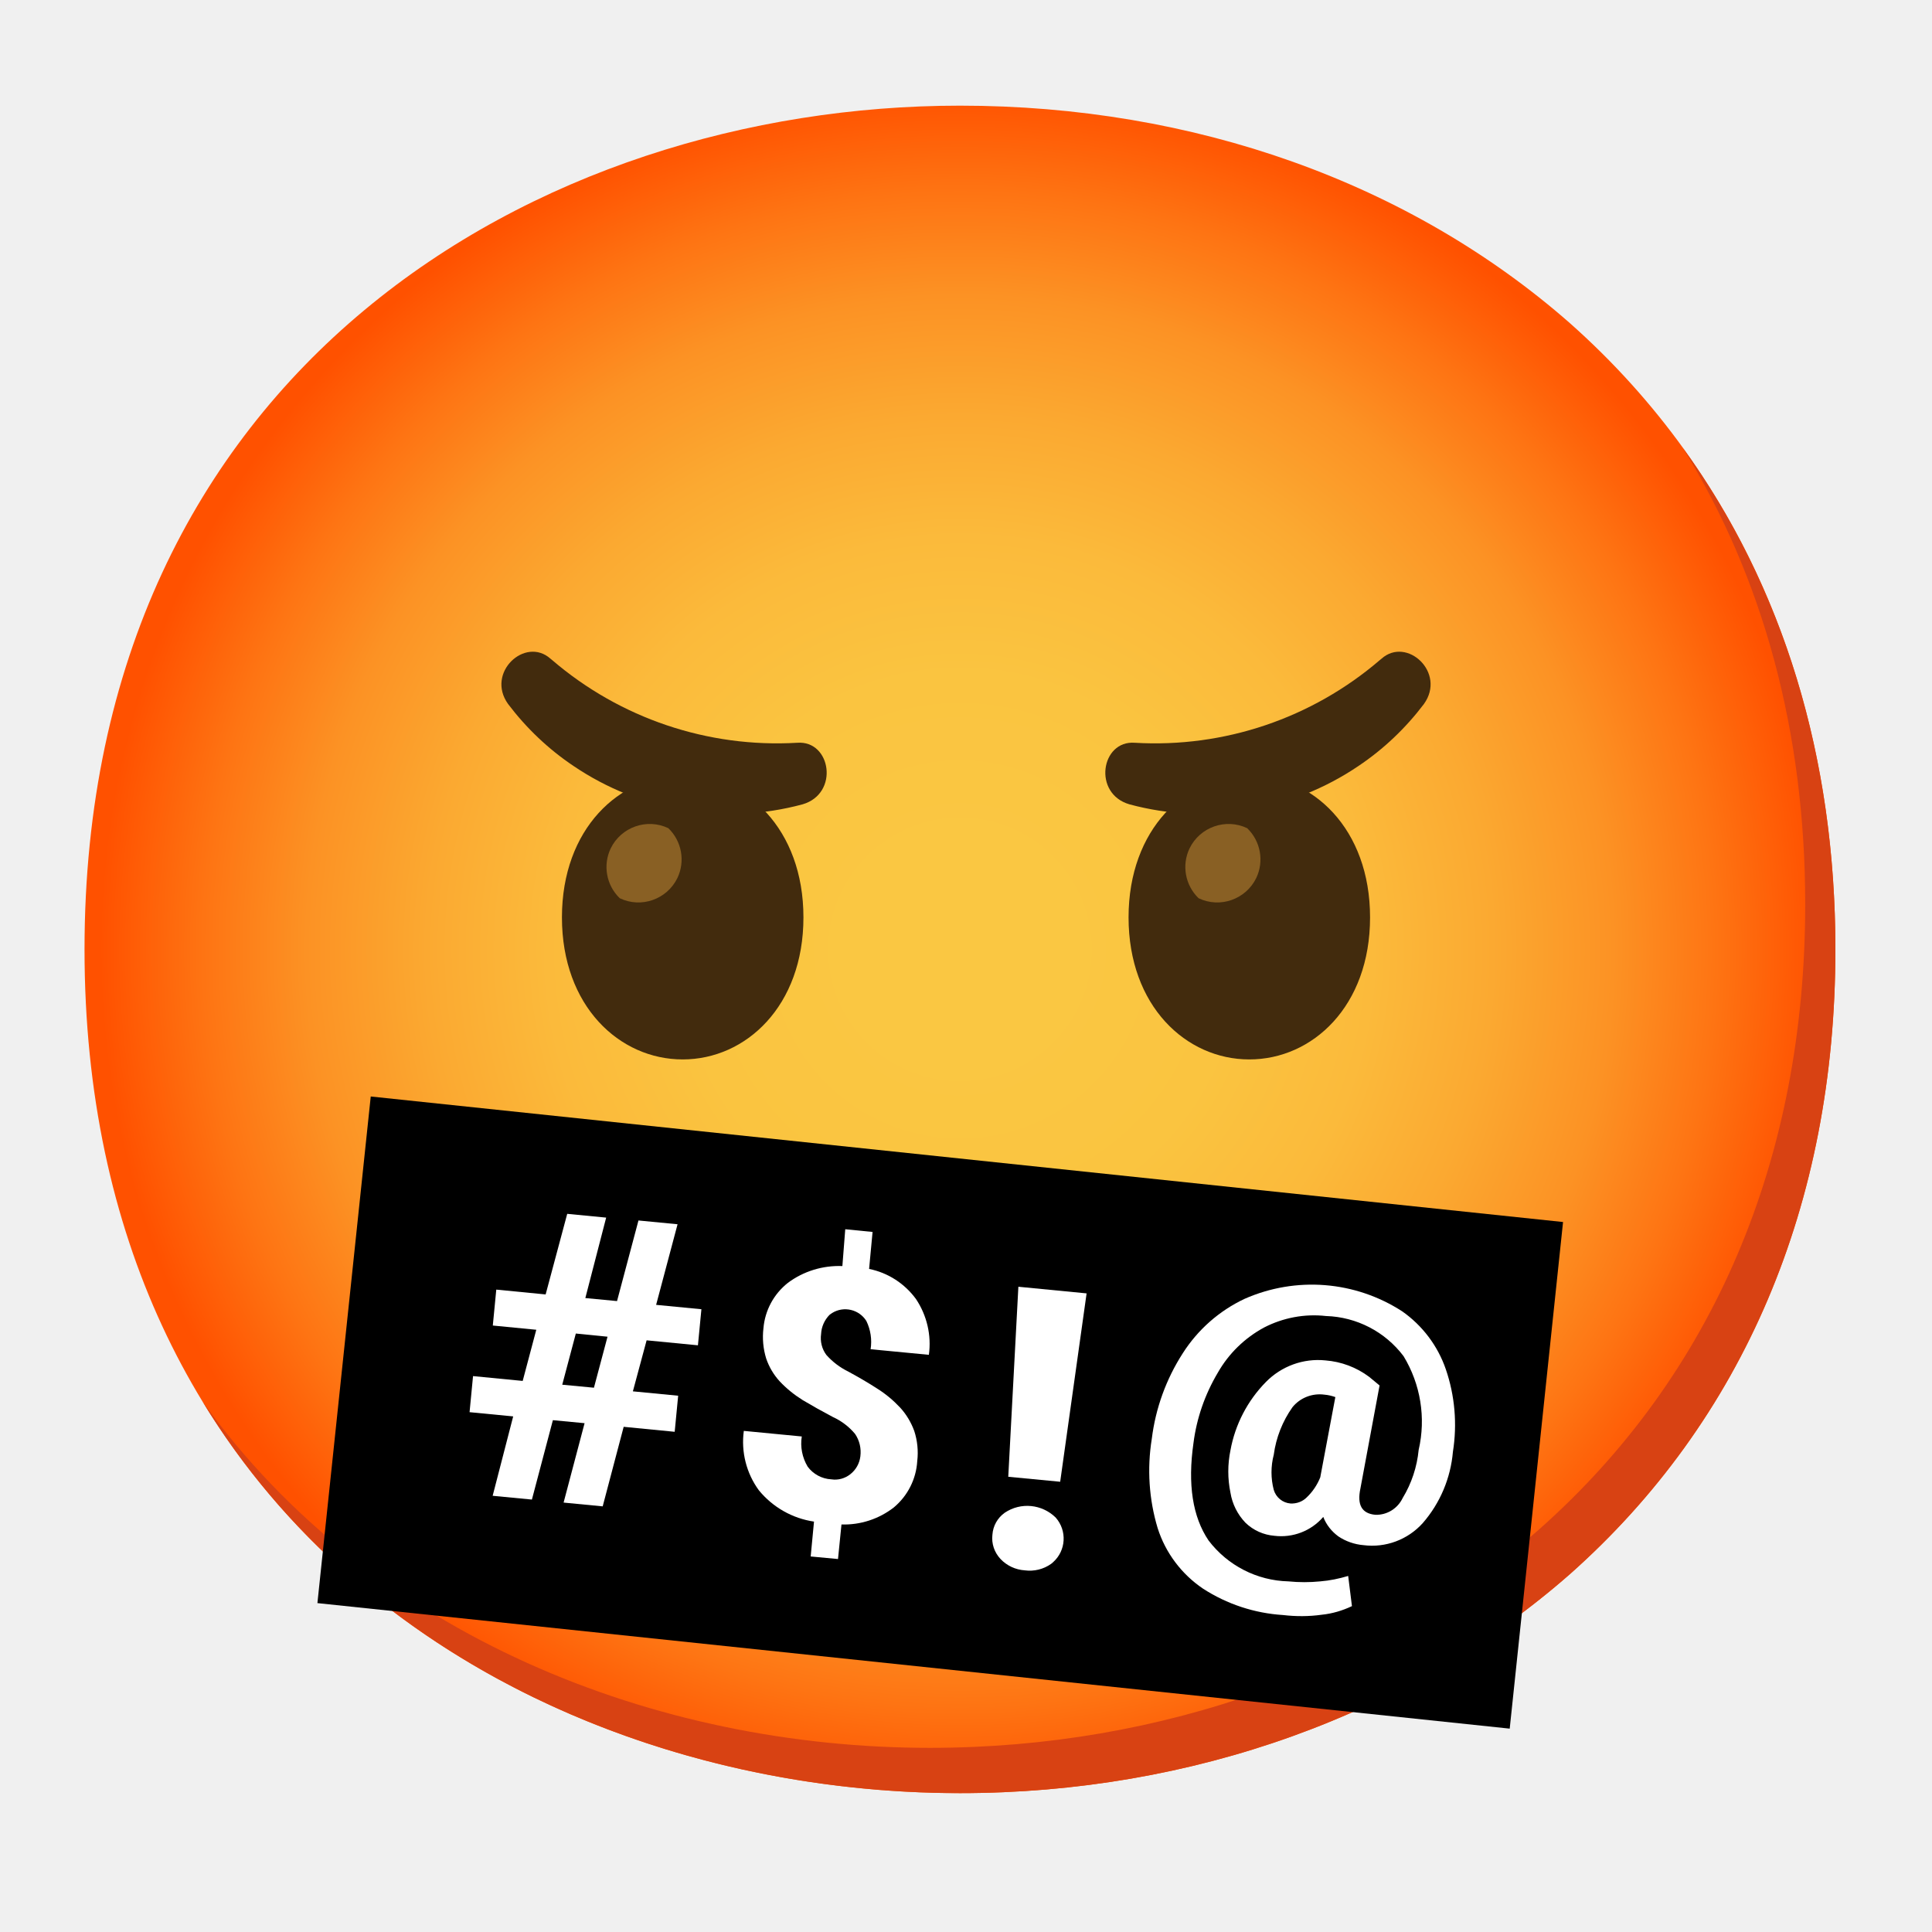
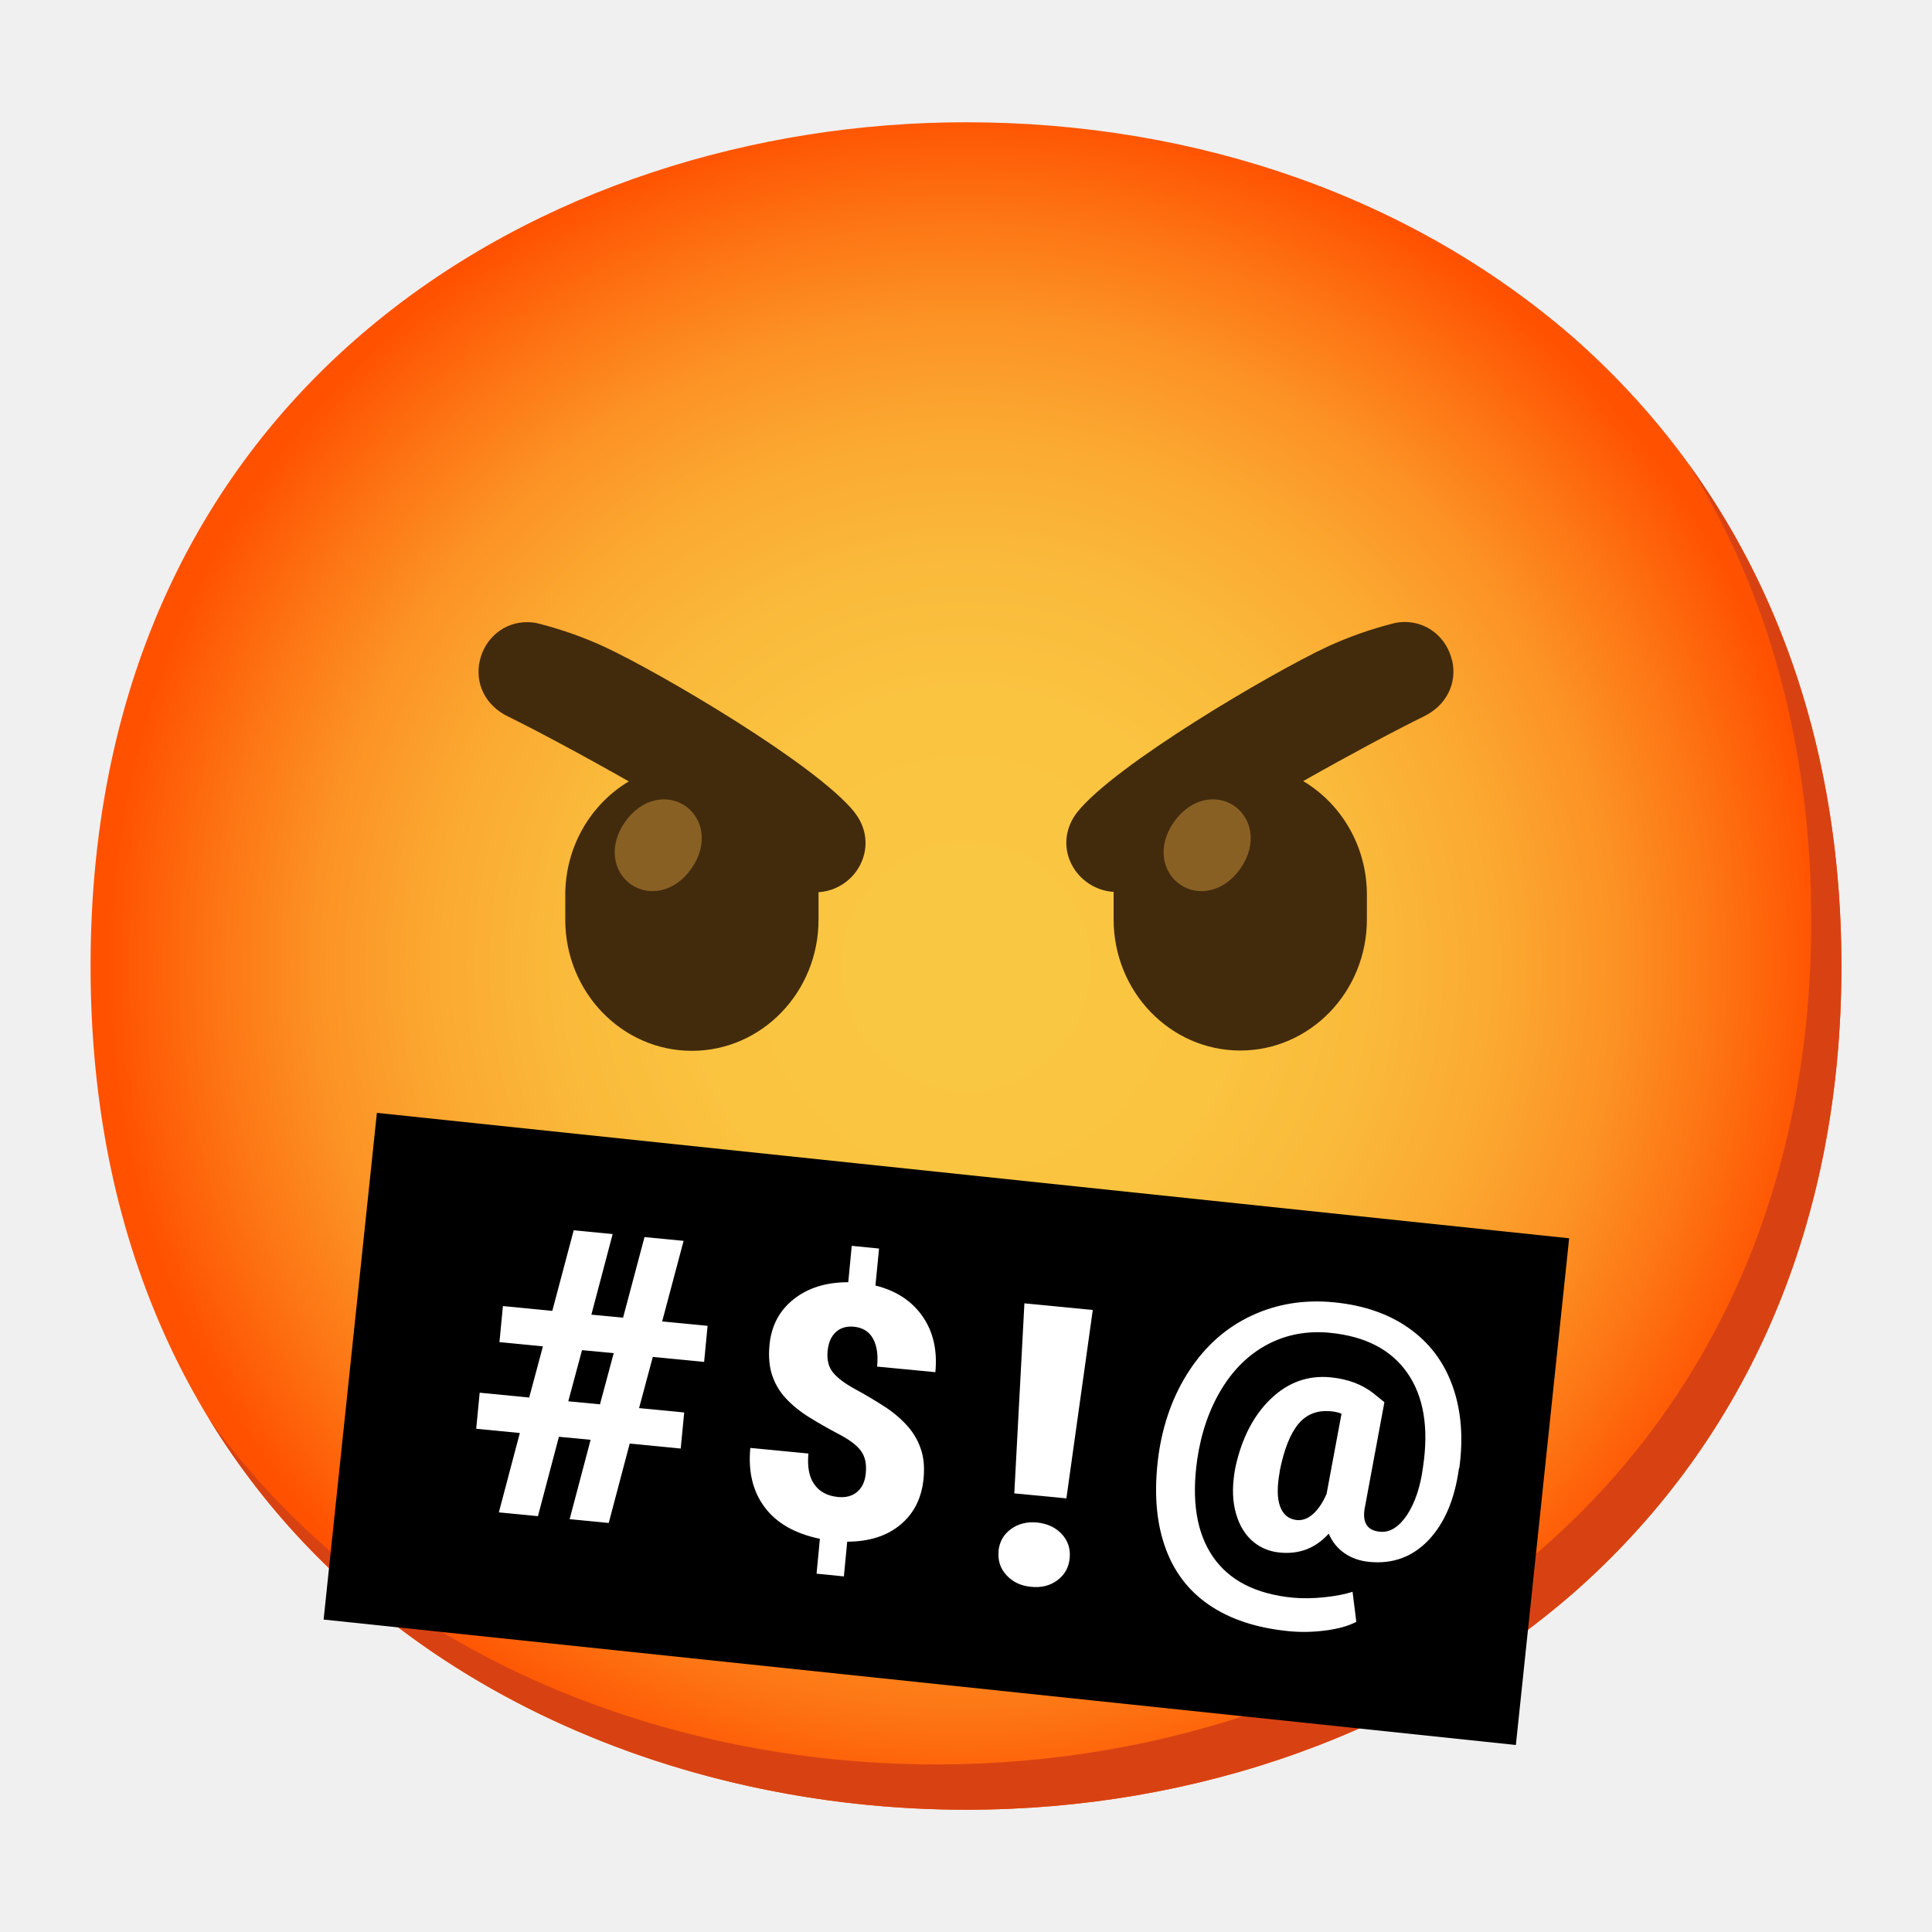
- <svg xmlns="http://www.w3.org/2000/svg" enable-background="new 0 0 128 128" viewBox="0 0 128 128">
-   <radialGradient id="a" cx="63.6" cy="62.9" gradientUnits="userSpaceOnUse" r="56.96">
+ <svg xmlns="http://www.w3.org/2000/svg" viewBox="0 0 128 128">
+   <radialGradient id="a" cx="64" cy="-2344" gradientTransform="matrix(1 0 0 -1 0 -2280)" gradientUnits="userSpaceOnUse" r="56.96">
    <stop offset=".12" stop-color="#fac742" />
-     <stop offset=".32" stop-color="#fac440" />
-     <stop offset=".48" stop-color="#fbba3b" />
+     <stop offset=".32" stop-color="#fac340" />
+     <stop offset=".48" stop-color="#fab93a" />
    <stop offset=".62" stop-color="#fba931" />
-     <stop offset=".76" stop-color="#fc9224" />
-     <stop offset=".88" stop-color="#fe7413" />
+     <stop offset=".76" stop-color="#fc9124" />
+     <stop offset=".88" stop-color="#fd7313" />
    <stop offset="1" stop-color="#ff5100" />
  </radialGradient>
-   <path d="m63.6 118.8c-27.9 0-58-17.5-58-55.9s30.1-55.9 58-55.9c15.5 0 29.8 5.1 40.4 14.4 11.5 10.2 17.6 24.6 17.6 41.5s-6.1 31.2-17.6 41.4c-10.6 9.3-25 14.5-40.4 14.5z" fill="url(#a)" />
-   <path d="m111.49 29.67c5.33 8.6 8.11 18.84 8.11 30.23 0 16.9-6.1 31.2-17.6 41.4-10.6 9.3-25 14.5-40.4 14.5-18.06 0-37-7.35-48.18-22.94 10.76 17.66 31 25.94 50.18 25.94 15.4 0 29.8-5.2 40.4-14.5 11.5-10.2 17.6-24.5 17.6-41.4 0-12.74-3.47-24.06-10.11-33.23z" fill="#d84213" />
-   <path d="m45.42 53.87h33.75v79.43h-33.75z" transform="matrix(.1047 -.9945 .9945 .1047 -37.3 145.74)" />
+   <path d="m64 119.9c-27.9 0-58-17.5-58-55.9s30.1-55.9 58-55.9c15.5 0 29.8 5.1 40.4 14.4 11.5 10.2 17.6 24.6 17.6 41.5s-6.1 31.2-17.6 41.4c-10.6 9.3-25 14.5-40.4 14.5z" fill="url(#a)" />
+   <path d="m111.89 30.77c5.33 8.6 8.11 18.84 8.11 30.23 0 16.9-6.1 31.2-17.6 41.4-10.6 9.3-25 14.5-40.4 14.5-18.06 0-37.04-7.35-48.18-22.94 10.76 17.66 30.99 25.94 50.18 25.94 15.4 0 29.8-5.2 40.4-14.5 11.5-10.2 17.6-24.5 17.6-41.4 0-12.74-3.47-24.06-10.11-33.23z" fill="#d84213" />
+   <path d="m21.44 107.3 3.53-33.57 78.99 8.31-3.53 33.57z" />
  <g fill="#fff">
-     <path d="m38.73 94.29-2.1-.2-1.39 5.26-2.6-.25 1.36-5.26-2.89-.28.23-2.39 3.29.32.9-3.39-2.88-.28.23-2.38 3.27.32 1.43-5.34 2.58.25-1.38 5.33 2.1.2 1.42-5.34 2.59.25-1.42 5.34 3 .29-.23 2.39-3.4-.33-.91 3.38 3 .29-.23 2.39-3.38-.33-1.39 5.27-2.59-.25zm-1.48-2.55 2.1.2.9-3.38-2.1-.21z" />
-     <path d="m57 96.5c.07-.53-.05-1.06-.35-1.5-.4-.48-.9-.86-1.47-1.12-.72-.38-1.38-.75-2-1.12-.56-.35-1.08-.77-1.53-1.25-.4-.44-.7-.95-.89-1.51-.2-.65-.26-1.33-.18-2 .1-1.18.68-2.26 1.61-3 1.04-.78 2.32-1.17 3.62-1.12l.19-2.44 1.81.18-.23 2.45c1.25.25 2.36.97 3.11 2 .72 1.08 1.03 2.4.85 3.69l-3.86-.37c.1-.64 0-1.29-.28-1.87-.48-.77-1.5-1.01-2.27-.53-.06.04-.12.08-.18.13-.33.34-.53.79-.55 1.26-.07.49.05.99.35 1.39.41.46.9.83 1.45 1.1.68.37 1.32.74 1.92 1.13.56.35 1.07.78 1.52 1.26.41.45.72.97.93 1.54.21.64.28 1.33.2 2-.07 1.19-.63 2.3-1.55 3.07-.99.77-2.22 1.17-3.47 1.13l-.23 2.29-1.81-.17.22-2.31c-1.43-.21-2.73-.95-3.65-2.07-.83-1.13-1.19-2.55-1-3.94l3.84.37c-.11.69.03 1.4.39 2 .37.5.95.81 1.57.84.45.07.91-.06 1.27-.35s.59-.7.65-1.16z" />
-     <path d="m65.75 101.68c.04-.59.34-1.12.82-1.46 1.06-.71 2.46-.57 3.37.32.77.87.69 2.19-.17 2.96-.04.04-.08.07-.13.11-.51.36-1.13.51-1.74.43-.62-.04-1.2-.31-1.62-.76-.4-.43-.6-1.01-.53-1.6zm4.49-3.51-3.44-.33.67-12.59 4.52.44z" />
-     <path d="m96.26 96.18c-.15 1.75-.85 3.41-2 4.73-.99 1.1-2.46 1.65-3.93 1.46-.59-.05-1.17-.25-1.66-.58-.45-.33-.8-.77-1-1.29-.8.93-2.02 1.4-3.24 1.25-.72-.06-1.39-.36-1.91-.86-.53-.55-.88-1.25-1-2-.19-.92-.19-1.88 0-2.8.31-1.71 1.13-3.29 2.35-4.53 1.03-1.05 2.48-1.58 3.94-1.43 1.05.08 2.06.46 2.9 1.09l.69.57-1.27 6.83c-.23 1.08.09 1.66 1 1.74.77.02 1.47-.42 1.8-1.11.59-.97.95-2.06 1.06-3.19.49-2.12.13-4.35-1-6.21-1.22-1.62-3.11-2.6-5.14-2.66-1.41-.16-2.84.11-4.1.76-1.28.69-2.35 1.73-3.07 3-.85 1.43-1.4 3.01-1.61 4.66-.39 2.73-.06 4.88 1 6.45 1.26 1.66 3.21 2.66 5.29 2.71.7.07 1.41.07 2.11 0 .63-.05 1.25-.18 1.85-.36l.25 2c-.63.3-1.31.5-2 .57-.85.12-1.72.12-2.57.02-1.89-.12-3.71-.72-5.3-1.75-1.42-.96-2.48-2.37-3-4-.58-1.92-.71-3.95-.39-5.93.25-2.02.95-3.95 2.05-5.66 1-1.57 2.42-2.82 4.1-3.61 3.4-1.5 7.32-1.19 10.44.83 1.34.94 2.36 2.29 2.89 3.84.6 1.75.76 3.63.47 5.46zm-11.87.2c-.2.76-.2 1.57 0 2.33.15.5.59.86 1.11.9.4.02.79-.12 1.07-.4.39-.37.7-.83.9-1.33l1-5.32c-.23-.08-.47-.14-.72-.16-.8-.11-1.61.2-2.12.83-.66.93-1.09 2.02-1.24 3.15z" />
+     <path d="m39.13 95.39-2.1-.2-1.39 5.26-2.59-.25 1.39-5.26-2.89-.28.23-2.39 3.28.32.91-3.39-2.88-.28.23-2.39 3.27.32 1.42-5.34 2.58.25-1.41 5.34 2.1.2 1.42-5.34 2.59.25-1.42 5.34 3.01.29-.23 2.39-3.4-.33-.91 3.39 2.99.29-.23 2.39-3.38-.33-1.39 5.26-2.59-.25zm-1.48-2.55 2.1.2.91-3.39-2.1-.2z" />
+     <path d="m57.36 97.6c.06-.6-.04-1.09-.31-1.46-.26-.37-.76-.75-1.47-1.12-.72-.38-1.37-.75-1.98-1.13-.6-.37-1.11-.79-1.53-1.24s-.72-.96-.91-1.53c-.19-.56-.25-1.23-.18-2 .12-1.29.66-2.3 1.61-3.05s2.15-1.12 3.61-1.12l.23-2.41 1.81.18-.24 2.45c1.37.34 2.41 1.02 3.12 2.04s.99 2.25.85 3.7l-3.86-.37c.08-.79-.02-1.41-.28-1.87s-.68-.71-1.24-.77c-.5-.05-.91.07-1.22.36s-.49.71-.54 1.27.06 1.03.35 1.39.77.73 1.45 1.1 1.32.75 1.91 1.13c.6.38 1.1.8 1.52 1.26.42.45.73.97.93 1.54.21.57.27 1.24.2 2.01-.13 1.3-.64 2.32-1.55 3.07-.9.74-2.08 1.11-3.51 1.11l-.22 2.3-1.81-.18.22-2.31c-1.64-.34-2.86-1.03-3.65-2.08s-1.11-2.36-.96-3.94l3.85.37c-.08.87.04 1.55.39 2.04.34.49.86.77 1.57.84.52.05.94-.06 1.27-.34s.52-.69.57-1.23z" />
+     <path d="m66.15 102.78c.06-.62.33-1.11.82-1.47s1.07-.5 1.74-.44c.67.07 1.22.32 1.63.76s.59.97.53 1.6-.34 1.11-.82 1.47c-.49.36-1.07.5-1.74.43-.67-.06-1.21-.32-1.62-.76s-.59-.97-.53-1.6zm4.49-3.51-3.44-.33.67-12.59 4.53.44-1.75 12.49z" />
+     <path d="m96.66 97.28c-.28 2.04-.94 3.61-2 4.74-1.06 1.12-2.37 1.61-3.93 1.46-.64-.06-1.2-.26-1.66-.58s-.81-.76-1.04-1.29c-.87.96-1.95 1.38-3.24 1.25-.75-.07-1.39-.36-1.91-.85-.52-.5-.87-1.17-1.06-2-.19-.84-.17-1.77.03-2.8.42-1.93 1.21-3.45 2.35-4.54s2.46-1.56 3.94-1.42c1.15.11 2.12.47 2.89 1.09l.69.56-1.27 6.84c-.24 1.08.09 1.66.97 1.74.66.07 1.26-.31 1.8-1.11.53-.81.89-1.87 1.06-3.19.39-2.6.04-4.67-1.04-6.22s-2.79-2.43-5.14-2.66c-1.49-.14-2.86.11-4.1.76s-2.26 1.64-3.07 2.97-1.35 2.89-1.61 4.66c-.39 2.73-.04 4.88 1.04 6.45s2.84 2.47 5.29 2.71c.66.06 1.36.05 2.11-.03s1.37-.2 1.85-.36l.25 1.99c-.51.27-1.18.46-2.01.57s-1.65.13-2.46.05c-2.14-.21-3.9-.79-5.3-1.75s-2.38-2.28-2.94-3.95c-.57-1.67-.7-3.65-.4-5.93.3-2.15.99-4.04 2.06-5.66s2.43-2.83 4.1-3.61c1.66-.78 3.48-1.08 5.45-.89s3.64.76 4.99 1.72c1.36.96 2.32 2.24 2.89 3.84s.72 3.42.44 5.44zm-11.87.2c-.19 1.01-.18 1.79.02 2.33s.57.84 1.12.9c.37.03.72-.1 1.06-.4s.64-.74.9-1.34l.99-5.31c-.23-.09-.47-.14-.72-.16-.88-.08-1.59.19-2.13.83s-.96 1.69-1.25 3.15z" />
  </g>
-   <g fill="#422b0d">
-     <path d="m82.77 51.36c4.19 0 8 3.54 8 9.42s-3.81 9.41-8 9.41-8-3.54-8-9.41 3.81-9.42 8-9.42z" />
-     <path d="m45.23 51.36c-4.19 0-8 3.54-8 9.42s3.81 9.41 8 9.41 8-3.54 8-9.41-3.81-9.42-8-9.42z" />
-     <path d="m36.58 43.73-.11-.09c-1.67-1.49-4.3.92-2.81 3 1.21 1.6 2.67 2.99 4.34 4.11 4.45 3.01 9.98 3.94 15.17 2.54 2.45-.71 1.89-4.25-.35-4.08-5.92.35-11.74-1.62-16.24-5.48z" />
-     <path d="m91.42 43.73.11-.09c1.67-1.49 4.3.92 2.81 3-1.21 1.6-2.67 2.99-4.34 4.11-4.45 3.01-9.98 3.94-15.17 2.54-2.45-.71-1.89-4.25.35-4.08 5.92.35 11.74-1.62 16.24-5.48z" />
-   </g>
+   <path d="m56.62 53.82c-2.51-3.15-12.83-9.22-16.56-10.96-1.39-.64-2.83-1.15-4.31-1.53-.28-.08-.56-.11-.84-.11-1.5 0-2.77 1.04-3.12 2.54-.35 1.51.37 2.99 1.87 3.71 1.75.86 4.82 2.49 8 4.3-2.51 1.5-4.21 4.31-4.21 7.53v1.63c0 4.8 3.76 8.69 8.39 8.69s8.39-3.89 8.39-8.69v-1.63c0-.06 0-.13 0-.19 1.18-.07 2.26-.78 2.79-1.87.55-1.13.39-2.41-.4-3.41z" fill="#422b0d" />
+   <path d="m96.2 43.75c-.35-1.5-1.62-2.54-3.12-2.54-.28 0-.56.03-.84.11-1.48.38-2.92.89-4.31 1.53-3.73 1.75-14.05 7.81-16.56 10.96-.79 1.01-.95 2.28-.4 3.41.54 1.09 1.63 1.8 2.81 1.87v.19 1.63c0 4.8 3.76 8.69 8.39 8.69s8.39-3.89 8.39-8.69v-1.63c0-3.22-1.7-6.03-4.22-7.53 3.18-1.8 6.24-3.43 8-4.29 1.5-.73 2.21-2.2 1.87-3.71z" fill="#422b0d" />
  <g fill="#896024">
-     <path d="m44.28 54.87c-1.42-.68-3.13-.08-3.82 1.34-.53 1.11-.29 2.44.6 3.3 1.42.68 3.13.08 3.82-1.34.53-1.11.29-2.44-.6-3.3z" />
-     <path d="m82.63 54.87c-1.42-.68-3.13-.08-3.82 1.34-.53 1.11-.29 2.44.6 3.3 1.42.68 3.13.08 3.82-1.34.53-1.11.29-2.44-.6-3.3z" />
+     <path d="m45.41 53.4c-1.16-.8-2.88-.55-4.01 1.07-1.12 1.62-.75 3.32.41 4.13 1.16.8 2.88.55 4.01-1.07 1.12-1.62.75-3.32-.41-4.13z" />
+     <path d="m81.78 53.4c-1.16-.8-2.88-.55-4.01 1.07s-.75 3.32.41 4.13c1.16.8 2.88.55 4.01-1.07 1.12-1.62.75-3.32-.41-4.13z" />
  </g>
</svg>
